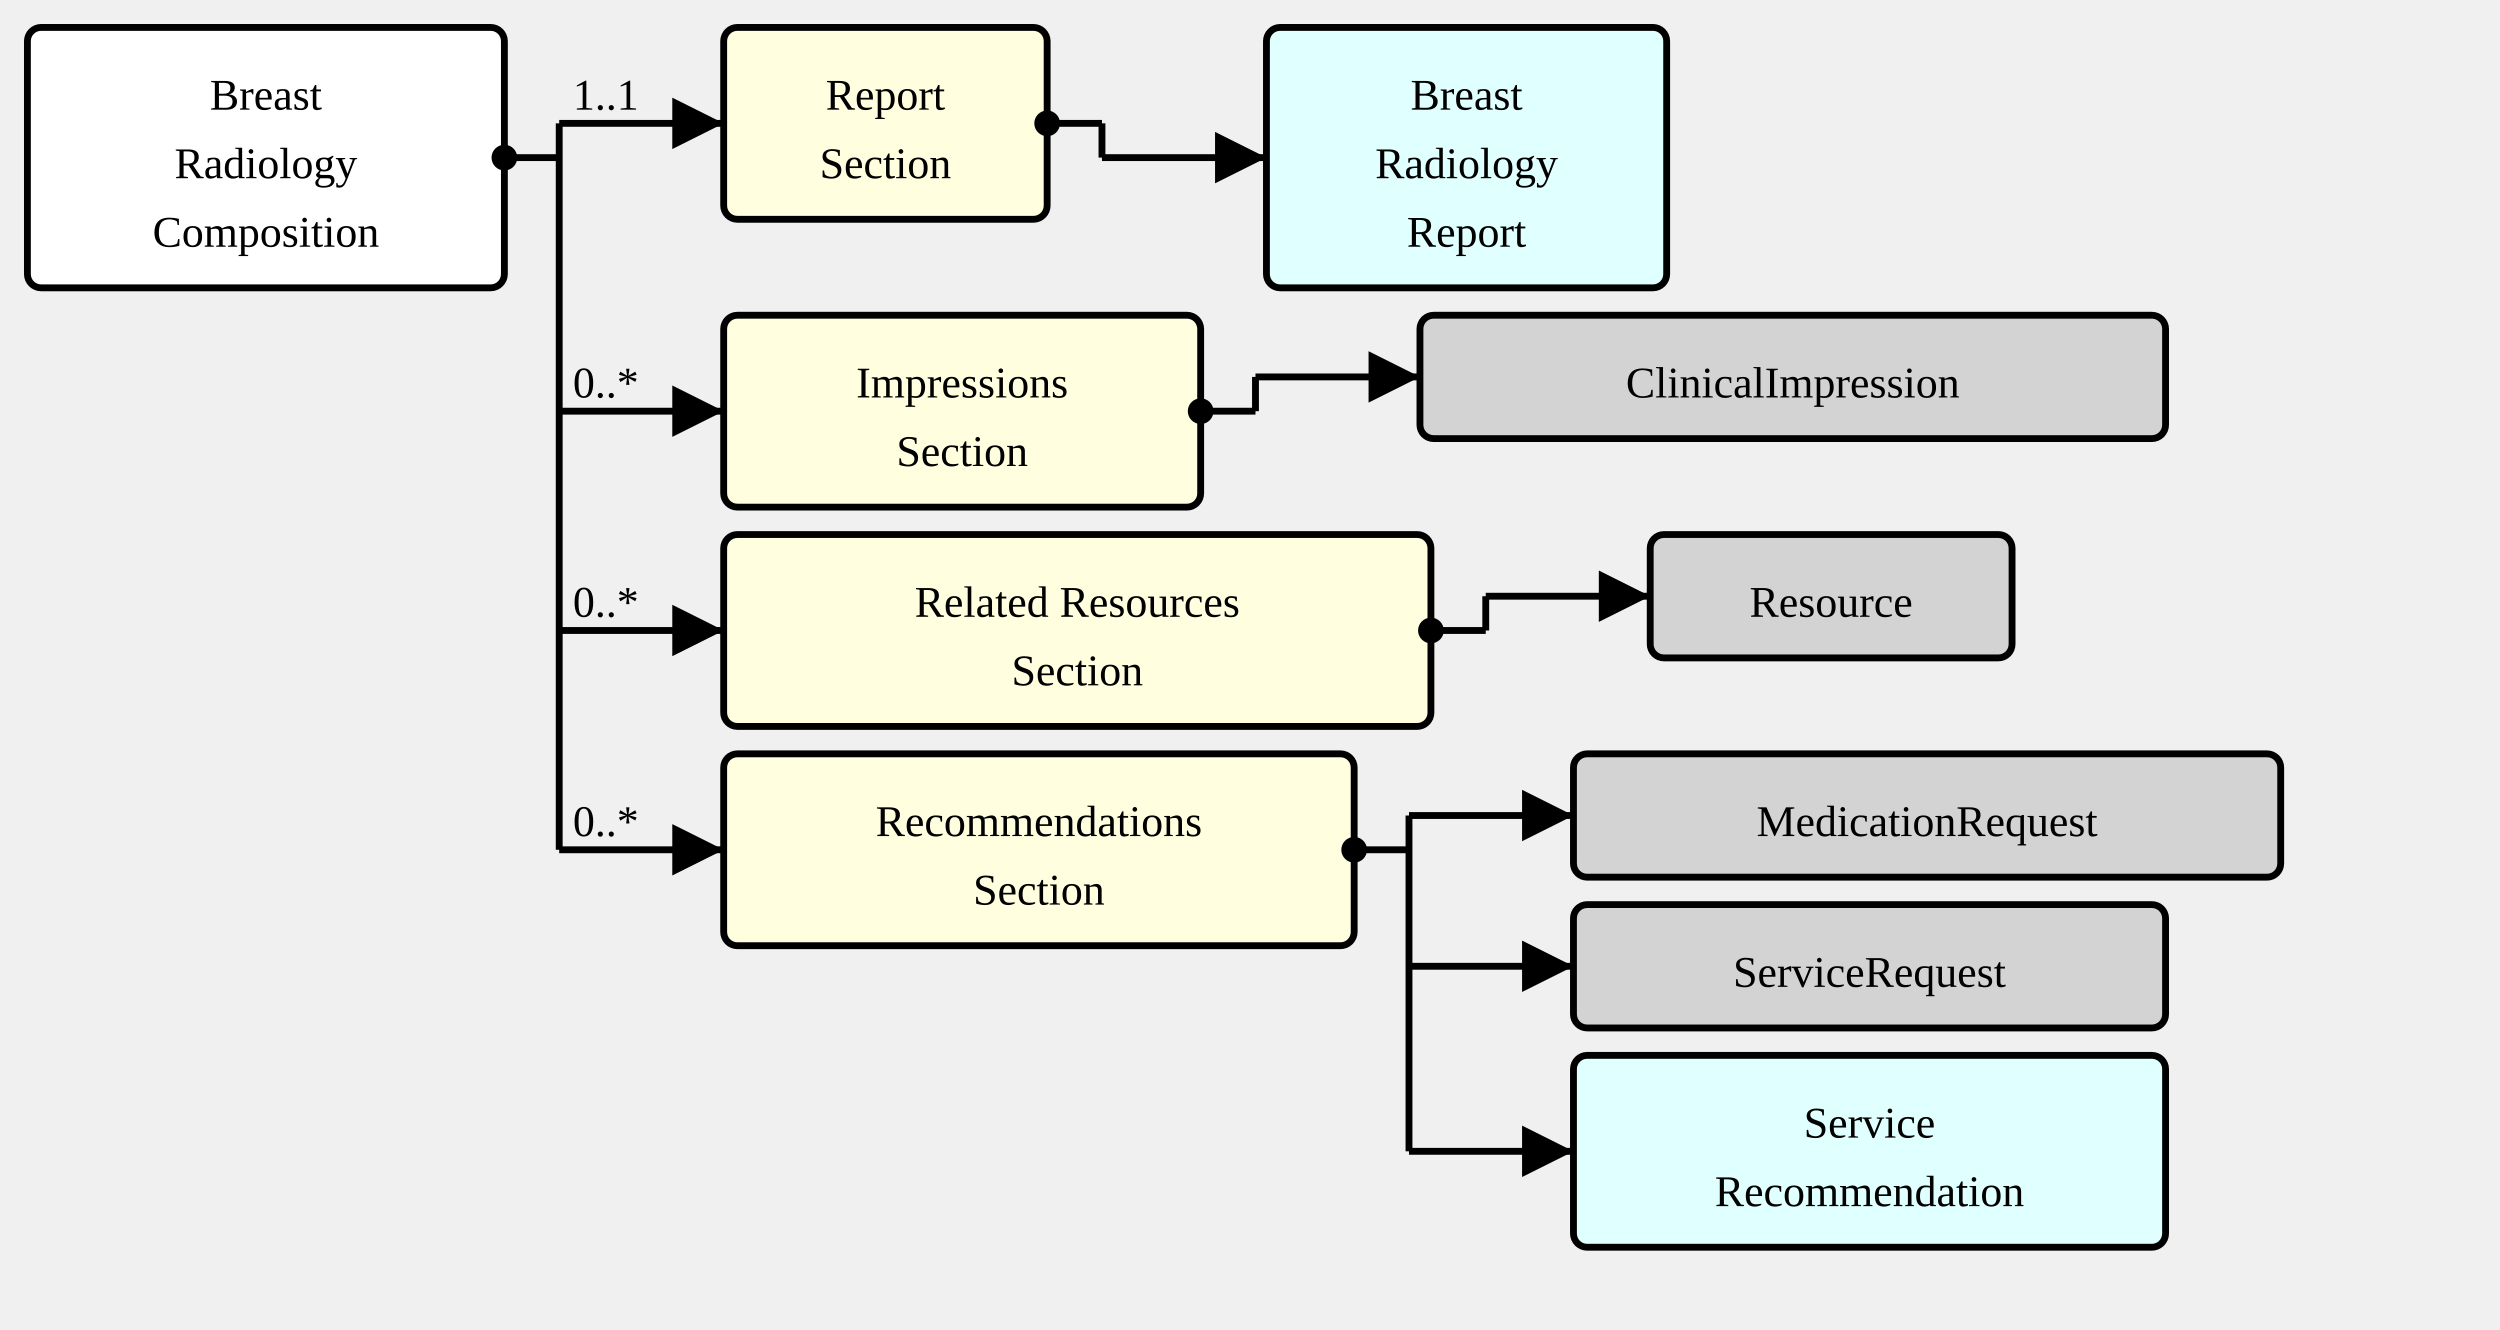
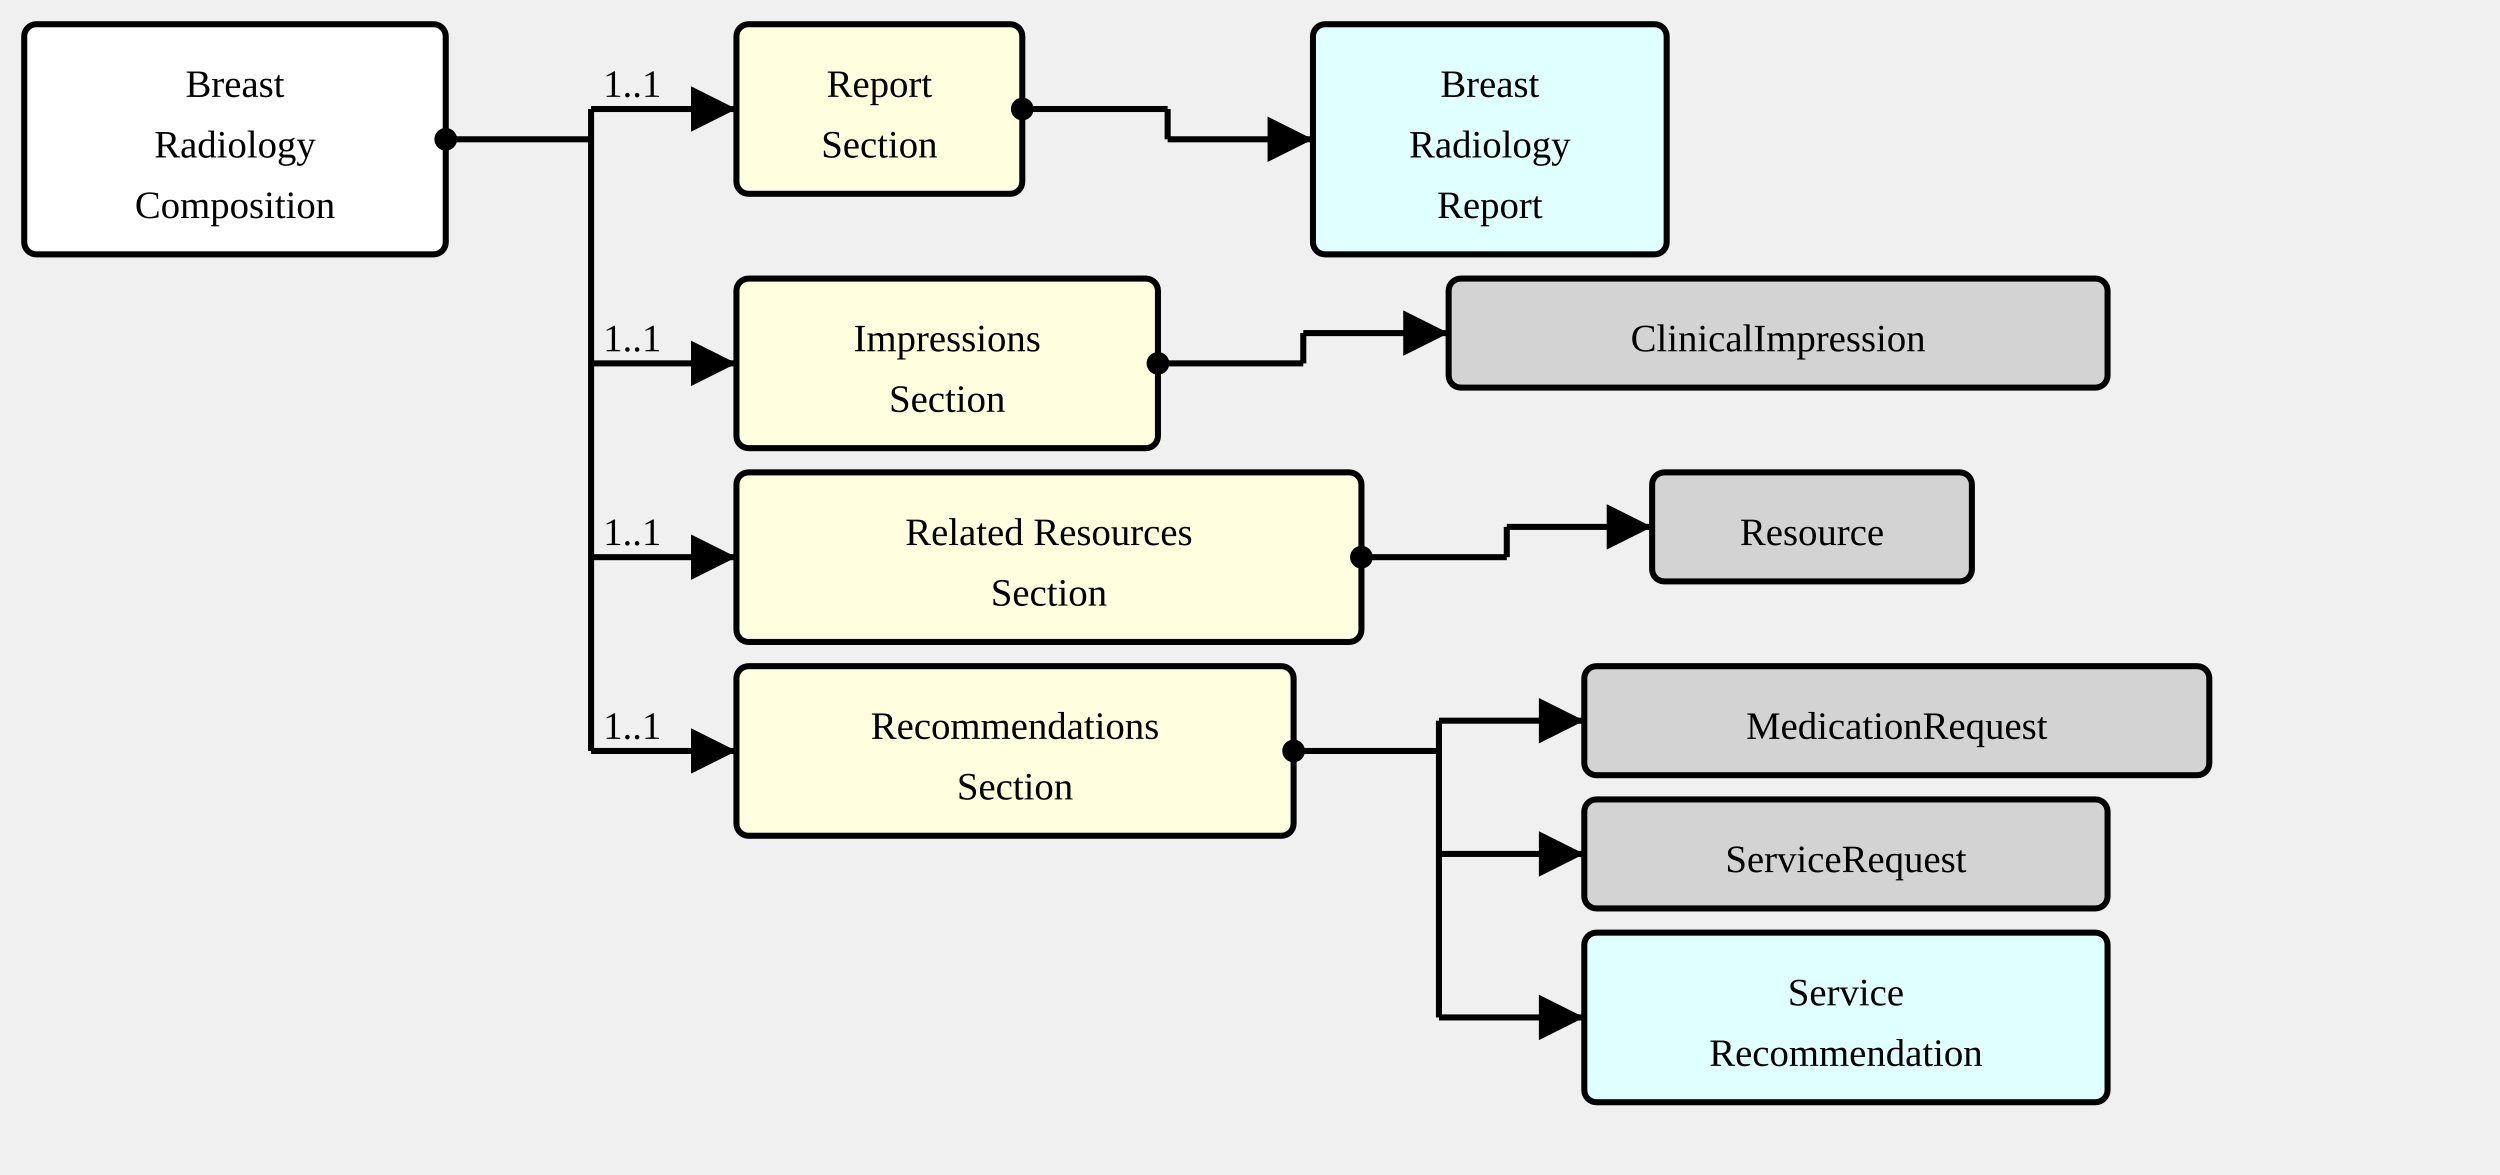
- <svg xmlns="http://www.w3.org/2000/svg" version="1.1" width="684" height="363.75">
+ <svg xmlns="http://www.w3.org/2000/svg" version="1.1" width="774" height="363.75">
  <defs>
    <marker id="arrowStart" markerWidth="3.75" markerHeight="3.75" markerUnits="px" refX="1.875" refY="1.875">
      <circle fill="Black" stroke-width="0" cx="1.875" cy="1.875" r="1.875" />
    </marker>
    <marker id="arrowEnd" markerWidth="7.5" markerHeight="7.5" markerUnits="px" refX="7.5" refY="3.75">
      <polygon fill="Black" stroke-width="0" points="0 0 7.5 3.75 0 7.5" />
    </marker>
  </defs>
  <g>
    <g transform="translate(7.5 7.5)">
      <rect fill="White" stroke="Black" stroke-width="1.875" x="0" y="0" width="130.5" height="71.25" rx="3.75" ry="3.75" />
      <text x="65.25" y="22.5" text-anchor="middle">Breast</text>
      <text x="65.25" y="41.25" text-anchor="middle">Radiology</text>
      <text x="65.25" y="60" text-anchor="middle">Composition</text>
    </g>
-     <line stroke="Black" stroke-width="1.875" marker-end="url(#arrowEnd)" x1="153" y1="33.75" x2="198" y2="33.75" />
-     <text x="156.75" y="30" text-anchor="left">1..1</text>
-     <line stroke="Black" stroke-width="1.875" marker-end="url(#arrowEnd)" x1="153" y1="112.5" x2="198" y2="112.5" />
-     <text x="156.75" y="108.75" text-anchor="left">0..*</text>
-     <line stroke="Black" stroke-width="1.875" marker-end="url(#arrowEnd)" x1="153" y1="172.5" x2="198" y2="172.5" />
-     <text x="156.75" y="168.75" text-anchor="left">0..*</text>
-     <line stroke="Black" stroke-width="1.875" marker-end="url(#arrowEnd)" x1="153" y1="232.5" x2="198" y2="232.5" />
-     <text x="156.75" y="228.75" text-anchor="left">0..*</text>
-     <line stroke="Black" stroke-width="1.875" marker-start="url(#arrowStart)" x1="138" y1="43.125" x2="153" y2="43.125" />
-     <line stroke="Black" stroke-width="1.875" x1="153" y1="33.75" x2="153" y2="232.5" />
+     <line stroke="Black" stroke-width="1.875" marker-end="url(#arrowEnd)" x1="183" y1="33.75" x2="228" y2="33.75" />
+     <text x="186.75" y="30" text-anchor="left">1..1</text>
+     <line stroke="Black" stroke-width="1.875" marker-end="url(#arrowEnd)" x1="183" y1="112.5" x2="228" y2="112.5" />
+     <text x="186.75" y="108.75" text-anchor="left">1..1</text>
+     <line stroke="Black" stroke-width="1.875" marker-end="url(#arrowEnd)" x1="183" y1="172.5" x2="228" y2="172.5" />
+     <text x="186.75" y="168.75" text-anchor="left">1..1</text>
+     <line stroke="Black" stroke-width="1.875" marker-end="url(#arrowEnd)" x1="183" y1="232.5" x2="228" y2="232.5" />
+     <text x="186.75" y="228.75" text-anchor="left">1..1</text>
+     <line stroke="Black" stroke-width="1.875" marker-start="url(#arrowStart)" x1="138" y1="43.125" x2="183" y2="43.125" />
+     <line stroke="Black" stroke-width="1.875" x1="183" y1="33.75" x2="183" y2="232.5" />
  </g>
  <g>
-     <g transform="translate(198 7.5)">
+     <g transform="translate(228 7.5)">
      <a href="StructureDefinition-BreastRadComposition-definitions.html#Composition.section:report" target="_top">
        <rect fill="LightYellow" stroke="Black" stroke-width="1.875" x="0" y="0" width="88.5" height="52.5" rx="3.75" ry="3.75" />
      </a>
      <a href="StructureDefinition-BreastRadComposition-definitions.html#Composition.section:report" target="_top">
        <text x="44.25" y="22.5" text-anchor="middle">Report</text>
      </a>
      <a href="StructureDefinition-BreastRadComposition-definitions.html#Composition.section:report" target="_top">
        <text x="44.25" y="41.25" text-anchor="middle">Section</text>
      </a>
    </g>
-     <line stroke="Black" stroke-width="1.875" marker-end="url(#arrowEnd)" x1="301.5" y1="43.125" x2="346.5" y2="43.125" />
-     <line stroke="Black" stroke-width="1.875" marker-start="url(#arrowStart)" x1="286.5" y1="33.75" x2="301.5" y2="33.75" />
-     <line stroke="Black" stroke-width="1.875" x1="301.5" y1="33.75" x2="301.5" y2="43.125" />
+     <line stroke="Black" stroke-width="1.875" marker-end="url(#arrowEnd)" x1="361.5" y1="43.125" x2="406.5" y2="43.125" />
+     <line stroke="Black" stroke-width="1.875" marker-start="url(#arrowStart)" x1="316.5" y1="33.75" x2="361.5" y2="33.75" />
+     <line stroke="Black" stroke-width="1.875" x1="361.5" y1="33.75" x2="361.5" y2="43.125" />
  </g>
  <g>
-     <g transform="translate(346.5 7.5)">
+     <g transform="translate(406.5 7.5)">
      <a href="./StructureDefinition-BreastRadReport.html" target="_top">
        <rect fill="LightCyan" stroke="Black" stroke-width="1.875" x="0" y="0" width="109.5" height="71.25" rx="3.75" ry="3.75" />
      </a>
      <a href="./StructureDefinition-BreastRadReport.html" target="_top">
        <text x="54.75" y="22.5" text-anchor="middle">Breast</text>
      </a>
      <a href="./StructureDefinition-BreastRadReport.html" target="_top">
        <text x="54.75" y="41.25" text-anchor="middle">Radiology</text>
      </a>
      <a href="./StructureDefinition-BreastRadReport.html" target="_top">
        <text x="54.75" y="60" text-anchor="middle">Report</text>
      </a>
    </g>
  </g>
  <g>
-     <g transform="translate(198 86.25)">
+     <g transform="translate(228 86.25)">
      <a href="StructureDefinition-BreastRadComposition-definitions.html#Composition.section:impressions" target="_top">
        <rect fill="LightYellow" stroke="Black" stroke-width="1.875" x="0" y="0" width="130.5" height="52.5" rx="3.75" ry="3.75" />
      </a>
      <a href="StructureDefinition-BreastRadComposition-definitions.html#Composition.section:impressions" target="_top">
        <text x="65.25" y="22.5" text-anchor="middle">Impressions</text>
      </a>
      <a href="StructureDefinition-BreastRadComposition-definitions.html#Composition.section:impressions" target="_top">
        <text x="65.25" y="41.25" text-anchor="middle">Section</text>
      </a>
    </g>
-     <line stroke="Black" stroke-width="1.875" marker-end="url(#arrowEnd)" x1="343.5" y1="103.125" x2="388.5" y2="103.125" />
-     <line stroke="Black" stroke-width="1.875" marker-start="url(#arrowStart)" x1="328.5" y1="112.5" x2="343.5" y2="112.5" />
-     <line stroke="Black" stroke-width="1.875" x1="343.5" y1="103.125" x2="343.5" y2="112.5" />
+     <line stroke="Black" stroke-width="1.875" marker-end="url(#arrowEnd)" x1="403.5" y1="103.125" x2="448.5" y2="103.125" />
+     <line stroke="Black" stroke-width="1.875" marker-start="url(#arrowStart)" x1="358.5" y1="112.5" x2="403.5" y2="112.5" />
+     <line stroke="Black" stroke-width="1.875" x1="403.5" y1="103.125" x2="403.5" y2="112.5" />
  </g>
  <g>
-     <g transform="translate(388.5 86.25)">
+     <g transform="translate(448.5 86.25)">
      <a href="http://hl7.org/fhir/StructureDefinition/ClinicalImpression" target="_top">
        <rect fill="LightGray" stroke="Black" stroke-width="1.875" x="0" y="0" width="204" height="33.75" rx="3.75" ry="3.75" />
      </a>
      <a href="http://hl7.org/fhir/StructureDefinition/ClinicalImpression" target="_top">
        <text x="102" y="22.5" text-anchor="middle">ClinicalImpression</text>
      </a>
    </g>
  </g>
  <g>
-     <g transform="translate(198 146.25)">
+     <g transform="translate(228 146.25)">
      <a href="StructureDefinition-BreastRadComposition-definitions.html#Composition.section:relatedResources" target="_top">
        <rect fill="LightYellow" stroke="Black" stroke-width="1.875" x="0" y="0" width="193.5" height="52.5" rx="3.75" ry="3.75" />
      </a>
      <a href="StructureDefinition-BreastRadComposition-definitions.html#Composition.section:relatedResources" target="_top">
        <text x="96.75" y="22.5" text-anchor="middle">Related Resources</text>
      </a>
      <a href="StructureDefinition-BreastRadComposition-definitions.html#Composition.section:relatedResources" target="_top">
        <text x="96.75" y="41.25" text-anchor="middle">Section</text>
      </a>
    </g>
-     <line stroke="Black" stroke-width="1.875" marker-end="url(#arrowEnd)" x1="406.5" y1="163.125" x2="451.5" y2="163.125" />
-     <line stroke="Black" stroke-width="1.875" marker-start="url(#arrowStart)" x1="391.5" y1="172.5" x2="406.5" y2="172.5" />
-     <line stroke="Black" stroke-width="1.875" x1="406.5" y1="163.125" x2="406.5" y2="172.5" />
+     <line stroke="Black" stroke-width="1.875" marker-end="url(#arrowEnd)" x1="466.5" y1="163.125" x2="511.5" y2="163.125" />
+     <line stroke="Black" stroke-width="1.875" marker-start="url(#arrowStart)" x1="421.5" y1="172.5" x2="466.5" y2="172.5" />
+     <line stroke="Black" stroke-width="1.875" x1="466.5" y1="163.125" x2="466.5" y2="172.5" />
  </g>
  <g>
-     <g transform="translate(451.5 146.25)">
+     <g transform="translate(511.5 146.25)">
      <a href="http://hl7.org/fhir/StructureDefinition/Resource" target="_top">
        <rect fill="LightGray" stroke="Black" stroke-width="1.875" x="0" y="0" width="99" height="33.75" rx="3.75" ry="3.75" />
      </a>
      <a href="http://hl7.org/fhir/StructureDefinition/Resource" target="_top">
        <text x="49.5" y="22.5" text-anchor="middle">Resource</text>
      </a>
    </g>
  </g>
  <g>
-     <g transform="translate(198 206.25)">
+     <g transform="translate(228 206.25)">
      <a href="StructureDefinition-BreastRadComposition-definitions.html#Composition.section:recommendations" target="_top">
        <rect fill="LightYellow" stroke="Black" stroke-width="1.875" x="0" y="0" width="172.5" height="52.5" rx="3.75" ry="3.75" />
      </a>
      <a href="StructureDefinition-BreastRadComposition-definitions.html#Composition.section:recommendations" target="_top">
        <text x="86.25" y="22.5" text-anchor="middle">Recommendations</text>
      </a>
      <a href="StructureDefinition-BreastRadComposition-definitions.html#Composition.section:recommendations" target="_top">
        <text x="86.25" y="41.25" text-anchor="middle">Section</text>
      </a>
    </g>
-     <line stroke="Black" stroke-width="1.875" marker-end="url(#arrowEnd)" x1="385.5" y1="223.125" x2="430.5" y2="223.125" />
-     <line stroke="Black" stroke-width="1.875" marker-end="url(#arrowEnd)" x1="385.5" y1="264.375" x2="430.5" y2="264.375" />
-     <line stroke="Black" stroke-width="1.875" marker-end="url(#arrowEnd)" x1="385.5" y1="315" x2="430.5" y2="315" />
-     <line stroke="Black" stroke-width="1.875" marker-start="url(#arrowStart)" x1="370.5" y1="232.5" x2="385.5" y2="232.5" />
-     <line stroke="Black" stroke-width="1.875" x1="385.5" y1="223.125" x2="385.5" y2="315" />
+     <line stroke="Black" stroke-width="1.875" marker-end="url(#arrowEnd)" x1="445.5" y1="223.125" x2="490.5" y2="223.125" />
+     <line stroke="Black" stroke-width="1.875" marker-end="url(#arrowEnd)" x1="445.5" y1="264.375" x2="490.5" y2="264.375" />
+     <line stroke="Black" stroke-width="1.875" marker-end="url(#arrowEnd)" x1="445.5" y1="315" x2="490.5" y2="315" />
+     <line stroke="Black" stroke-width="1.875" marker-start="url(#arrowStart)" x1="400.5" y1="232.5" x2="445.5" y2="232.5" />
+     <line stroke="Black" stroke-width="1.875" x1="445.5" y1="223.125" x2="445.5" y2="315" />
  </g>
  <g>
-     <g transform="translate(430.5 206.25)">
+     <g transform="translate(490.5 206.25)">
      <a href="http://hl7.org/fhir/StructureDefinition/MedicationRequest" target="_top">
        <rect fill="LightGray" stroke="Black" stroke-width="1.875" x="0" y="0" width="193.5" height="33.75" rx="3.75" ry="3.75" />
      </a>
      <a href="http://hl7.org/fhir/StructureDefinition/MedicationRequest" target="_top">
        <text x="96.75" y="22.5" text-anchor="middle">MedicationRequest</text>
      </a>
    </g>
-     <g transform="translate(430.5 247.5)">
+     <g transform="translate(490.5 247.5)">
      <a href="http://hl7.org/fhir/StructureDefinition/ServiceRequest" target="_top">
        <rect fill="LightGray" stroke="Black" stroke-width="1.875" x="0" y="0" width="162" height="33.75" rx="3.75" ry="3.75" />
      </a>
      <a href="http://hl7.org/fhir/StructureDefinition/ServiceRequest" target="_top">
        <text x="81" y="22.5" text-anchor="middle">ServiceRequest</text>
      </a>
    </g>
-     <g transform="translate(430.5 288.75)">
+     <g transform="translate(490.5 288.75)">
      <a href="./StructureDefinition-ServiceRecommendation.html" target="_top">
        <rect fill="LightCyan" stroke="Black" stroke-width="1.875" x="0" y="0" width="162" height="52.5" rx="3.75" ry="3.75" />
      </a>
      <a href="./StructureDefinition-ServiceRecommendation.html" target="_top">
        <text x="81" y="22.5" text-anchor="middle">Service</text>
      </a>
      <a href="./StructureDefinition-ServiceRecommendation.html" target="_top">
        <text x="81" y="41.25" text-anchor="middle">Recommendation</text>
      </a>
    </g>
  </g>
</svg>
